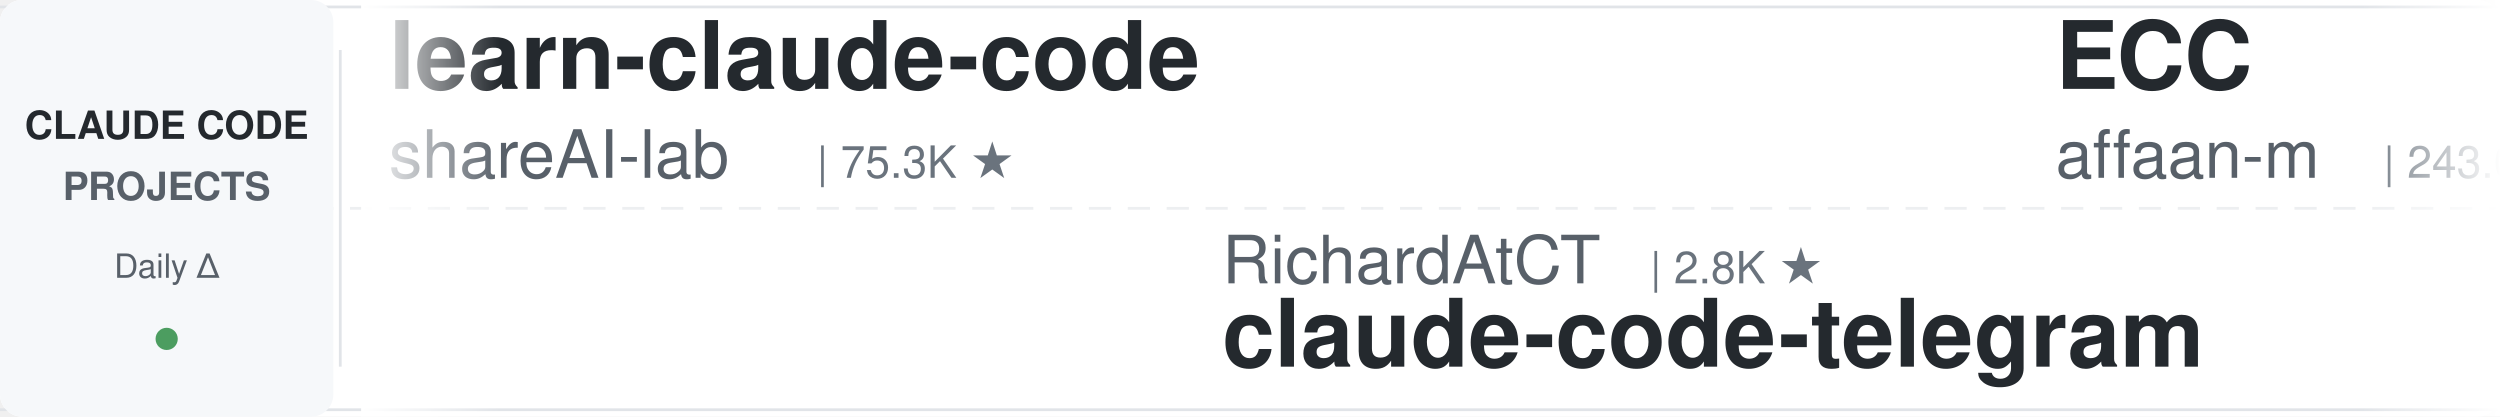
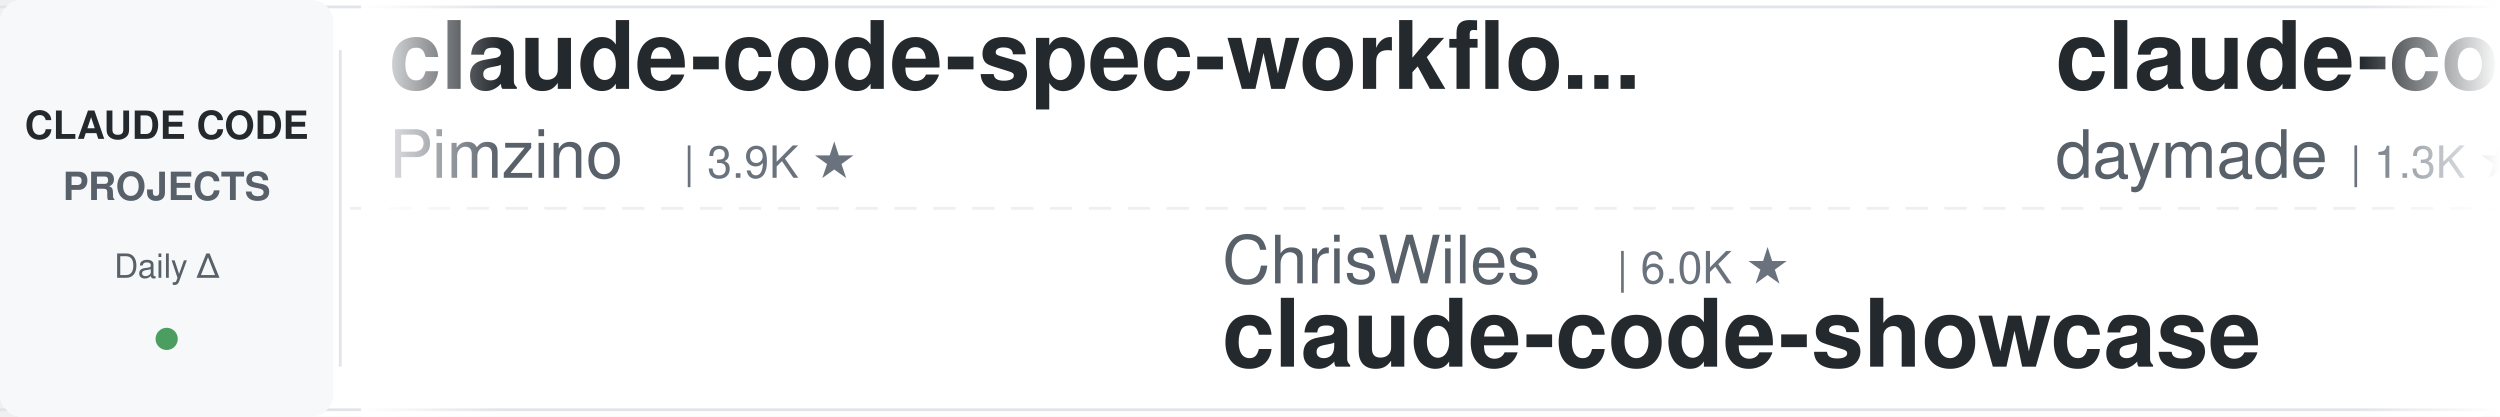
<svg xmlns="http://www.w3.org/2000/svg" width="900" height="150">
  <defs>
    <linearGradient id="leftFade" x1="0%" y1="0%" x2="100%" y2="0%">
      <stop offset="0%" style="stop-color:#ffffff;stop-opacity:1" />
      <stop offset="100%" style="stop-color:#ffffff;stop-opacity:0" />
    </linearGradient>
    <linearGradient id="rightFade" x1="0%" y1="0%" x2="100%" y2="0%">
      <stop offset="0%" style="stop-color:#ffffff;stop-opacity:0" />
      <stop offset="100%" style="stop-color:#ffffff;stop-opacity:1" />
    </linearGradient>
  </defs>
  <rect width="900" height="150" fill="#ffffff" rx="8" />
  <rect x="0" y="2" width="900" height="1" fill="#e1e4e8" />
  <rect x="0" y="147" width="900" height="1" fill="#e1e4e8" />
  <line x1="0" y1="75" x2="900" y2="75" stroke="#e1e4e8" stroke-width="1" stroke-dasharray="8 6" opacity="0.6" />
  <rect x="0" y="0" width="120" height="150" fill="#f6f8fa" rx="8" />
  <text x="60" y="50" font-family="-apple-system, BlinkMacSystemFont, 'Segoe UI', Helvetica, Arial, sans-serif" font-size="14" font-weight="600" fill="#24292e" text-anchor="middle">CLAUDE CODE</text>
  <text x="60" y="72" font-family="-apple-system, BlinkMacSystemFont, 'Segoe UI', Helvetica, Arial, sans-serif" font-size="14" font-weight="600" fill="#586069" text-anchor="middle">PROJECTS</text>
  <text x="60" y="100" font-family="-apple-system, BlinkMacSystemFont, 'Segoe UI', Helvetica, Arial, sans-serif" font-size="12" font-weight="500" fill="#586069" text-anchor="middle">Daily Δ</text>
  <circle cx="60" cy="122" r="4" fill="#22863a" opacity="0.8" />
  <rect x="122" y="18" width="1" height="114" fill="#e1e4e8" />
  <clipPath id="tickerClip">
    <rect x="130" y="0" width="770" height="150" />
  </clipPath>
  <g clip-path="url(#tickerClip)">
    <g id="tickerItems">
      <animateTransform attributeName="transform" attributeType="XML" type="translate" from="0 0" to="-3000 0" dur="54s" repeatCount="indefinite" />
      <g transform="translate(0, 0)">
-         <text x="140" y="32" font-family="-apple-system, BlinkMacSystemFont, 'Segoe UI', Helvetica, Arial, sans-serif" font-size="34" font-weight="600" fill="#24292e">learn-claude-code</text>
-         <text x="140" y="64" font-family="-apple-system, BlinkMacSystemFont, 'Segoe UI', Helvetica, Arial, sans-serif" font-size="24" font-weight="400" fill="#586069">shareAI-lab</text>
-         <text x="294" y="64" font-family="-apple-system, BlinkMacSystemFont, 'Segoe UI', Helvetica, Arial, sans-serif" font-size="16" font-weight="500" fill="#6a737d">| 75.3K ★</text>
+         <text x="140" y="32" font-family="-apple-system, BlinkMacSystemFont, 'Segoe UI', Helvetica, Arial, sans-serif" font-size="34" font-weight="600" fill="#24292e">claude-code-spec-workflo...</text>
+         <text x="140" y="64" font-family="-apple-system, BlinkMacSystemFont, 'Segoe UI', Helvetica, Arial, sans-serif" font-size="24" font-weight="400" fill="#586069">Pimzino</text>
+         <text x="246" y="64" font-family="-apple-system, BlinkMacSystemFont, 'Segoe UI', Helvetica, Arial, sans-serif" font-size="16" font-weight="500" fill="#6a737d">| 3.9K ★</text>
      </g>
      <g transform="translate(300, 0)">
-         <text x="140" y="102" font-family="-apple-system, BlinkMacSystemFont, 'Segoe UI', Helvetica, Arial, sans-serif" font-size="24" font-weight="400" fill="#586069">RichardAtCT</text>
-         <text x="294" y="102" font-family="-apple-system, BlinkMacSystemFont, 'Segoe UI', Helvetica, Arial, sans-serif" font-size="16" font-weight="500" fill="#6a737d">| 2.8K ★</text>
-         <text x="140" y="132" font-family="-apple-system, BlinkMacSystemFont, 'Segoe UI', Helvetica, Arial, sans-serif" font-size="34" font-weight="600" fill="#24292e">claude-code-telegram</text>
+         <text x="140" y="102" font-family="-apple-system, BlinkMacSystemFont, 'Segoe UI', Helvetica, Arial, sans-serif" font-size="24" font-weight="400" fill="#586069">ChrisWiles</text>
+         <text x="282" y="102" font-family="-apple-system, BlinkMacSystemFont, 'Segoe UI', Helvetica, Arial, sans-serif" font-size="16" font-weight="500" fill="#6a737d">| 6.0K ★</text>
+         <text x="140" y="132" font-family="-apple-system, BlinkMacSystemFont, 'Segoe UI', Helvetica, Arial, sans-serif" font-size="34" font-weight="600" fill="#24292e">claude-code-showcase</text>
      </g>
      <g transform="translate(600, 0)">
-         <text x="140" y="32" font-family="-apple-system, BlinkMacSystemFont, 'Segoe UI', Helvetica, Arial, sans-serif" font-size="34" font-weight="600" fill="#24292e">ECC</text>
-         <text x="140" y="64" font-family="-apple-system, BlinkMacSystemFont, 'Segoe UI', Helvetica, Arial, sans-serif" font-size="24" font-weight="400" fill="#586069">affaan-m</text>
-         <text x="258" y="64" font-family="-apple-system, BlinkMacSystemFont, 'Segoe UI', Helvetica, Arial, sans-serif" font-size="16" font-weight="500" fill="#6a737d">| 243.0K ★</text>
+         <text x="140" y="32" font-family="-apple-system, BlinkMacSystemFont, 'Segoe UI', Helvetica, Arial, sans-serif" font-size="34" font-weight="600" fill="#24292e">claude-code-skills</text>
+         <text x="140" y="64" font-family="-apple-system, BlinkMacSystemFont, 'Segoe UI', Helvetica, Arial, sans-serif" font-size="24" font-weight="400" fill="#586069">daymade</text>
+         <text x="246" y="64" font-family="-apple-system, BlinkMacSystemFont, 'Segoe UI', Helvetica, Arial, sans-serif" font-size="16" font-weight="500" fill="#6a737d">| 1.3K ★</text>
      </g>
      <g transform="translate(900, 0)">
-         <text x="140" y="102" font-family="-apple-system, BlinkMacSystemFont, 'Segoe UI', Helvetica, Arial, sans-serif" font-size="24" font-weight="400" fill="#586069">Windy3f3f3f3f</text>
-         <text x="318" y="102" font-family="-apple-system, BlinkMacSystemFont, 'Segoe UI', Helvetica, Arial, sans-serif" font-size="16" font-weight="500" fill="#6a737d">| 2.6K ★</text>
-         <text x="140" y="132" font-family="-apple-system, BlinkMacSystemFont, 'Segoe UI', Helvetica, Arial, sans-serif" font-size="34" font-weight="600" fill="#24292e">claude-code-from-scratch</text>
+         <text x="140" y="102" font-family="-apple-system, BlinkMacSystemFont, 'Segoe UI', Helvetica, Arial, sans-serif" font-size="24" font-weight="400" fill="#586069">ding113</text>
+         <text x="246" y="102" font-family="-apple-system, BlinkMacSystemFont, 'Segoe UI', Helvetica, Arial, sans-serif" font-size="16" font-weight="500" fill="#6a737d">| 3.3K ★</text>
+         <text x="140" y="132" font-family="-apple-system, BlinkMacSystemFont, 'Segoe UI', Helvetica, Arial, sans-serif" font-size="34" font-weight="600" fill="#24292e">claude-code-hub</text>
      </g>
      <g transform="translate(1200, 0)">
-         <text x="140" y="32" font-family="-apple-system, BlinkMacSystemFont, 'Segoe UI', Helvetica, Arial, sans-serif" font-size="34" font-weight="600" fill="#24292e">awesome-claude-code-tool...</text>
-         <text x="140" y="64" font-family="-apple-system, BlinkMacSystemFont, 'Segoe UI', Helvetica, Arial, sans-serif" font-size="24" font-weight="400" fill="#586069">rohitg00</text>
-         <text x="258" y="64" font-family="-apple-system, BlinkMacSystemFont, 'Segoe UI', Helvetica, Arial, sans-serif" font-size="16" font-weight="500" fill="#6a737d">| 2.5K ★</text>
+         <text x="140" y="32" font-family="-apple-system, BlinkMacSystemFont, 'Segoe UI', Helvetica, Arial, sans-serif" font-size="34" font-weight="600" fill="#24292e">claude-code-tips</text>
+         <text x="140" y="64" font-family="-apple-system, BlinkMacSystemFont, 'Segoe UI', Helvetica, Arial, sans-serif" font-size="24" font-weight="400" fill="#586069">ykdojo</text>
+         <text x="234" y="64" font-family="-apple-system, BlinkMacSystemFont, 'Segoe UI', Helvetica, Arial, sans-serif" font-size="16" font-weight="500" fill="#6a737d">| 9.9K ★</text>
      </g>
      <g transform="translate(1500, 0)">
-         <text x="140" y="102" font-family="-apple-system, BlinkMacSystemFont, 'Segoe UI', Helvetica, Arial, sans-serif" font-size="24" font-weight="400" fill="#586069">kodu-ai</text>
-         <text x="246" y="102" font-family="-apple-system, BlinkMacSystemFont, 'Segoe UI', Helvetica, Arial, sans-serif" font-size="16" font-weight="500" fill="#6a737d">| 5.2K ★</text>
-         <text x="140" y="132" font-family="-apple-system, BlinkMacSystemFont, 'Segoe UI', Helvetica, Arial, sans-serif" font-size="34" font-weight="600" fill="#24292e">claude-coder</text>
+         <text x="140" y="102" font-family="-apple-system, BlinkMacSystemFont, 'Segoe UI', Helvetica, Arial, sans-serif" font-size="24" font-weight="400" fill="#586069">simonw</text>
+         <text x="234" y="102" font-family="-apple-system, BlinkMacSystemFont, 'Segoe UI', Helvetica, Arial, sans-serif" font-size="16" font-weight="500" fill="#6a737d">| 1.7K ★</text>
+         <text x="140" y="132" font-family="-apple-system, BlinkMacSystemFont, 'Segoe UI', Helvetica, Arial, sans-serif" font-size="34" font-weight="600" fill="#24292e">claude-code-transcripts</text>
      </g>
      <g transform="translate(1800, 0)">
-         <text x="140" y="32" font-family="-apple-system, BlinkMacSystemFont, 'Segoe UI', Helvetica, Arial, sans-serif" font-size="34" font-weight="600" fill="#24292e">claude-code-ultimate-gui...</text>
-         <text x="140" y="64" font-family="-apple-system, BlinkMacSystemFont, 'Segoe UI', Helvetica, Arial, sans-serif" font-size="24" font-weight="400" fill="#586069">FlorianBruniaux</text>
-         <text x="342" y="64" font-family="-apple-system, BlinkMacSystemFont, 'Segoe UI', Helvetica, Arial, sans-serif" font-size="16" font-weight="500" fill="#6a737d">| 5.8K ★</text>
-       </g>
-       <g transform="translate(2100, 0)">
-         <text x="140" y="102" font-family="-apple-system, BlinkMacSystemFont, 'Segoe UI', Helvetica, Arial, sans-serif" font-size="24" font-weight="400" fill="#586069">jqueryscript</text>
-         <text x="306" y="102" font-family="-apple-system, BlinkMacSystemFont, 'Segoe UI', Helvetica, Arial, sans-serif" font-size="16" font-weight="500" fill="#6a737d">| 504 ★</text>
-         <text x="140" y="132" font-family="-apple-system, BlinkMacSystemFont, 'Segoe UI', Helvetica, Arial, sans-serif" font-size="34" font-weight="600" fill="#24292e">awesome-claude-code</text>
-       </g>
-       <g transform="translate(2400, 0)">
        <text x="140" y="32" font-family="-apple-system, BlinkMacSystemFont, 'Segoe UI', Helvetica, Arial, sans-serif" font-size="34" font-weight="600" fill="#24292e">claude-code-base-action</text>
        <text x="140" y="64" font-family="-apple-system, BlinkMacSystemFont, 'Segoe UI', Helvetica, Arial, sans-serif" font-size="24" font-weight="400" fill="#586069">anthropics</text>
        <text x="282" y="64" font-family="-apple-system, BlinkMacSystemFont, 'Segoe UI', Helvetica, Arial, sans-serif" font-size="16" font-weight="500" fill="#6a737d">| 956 ★</text>
      </g>
+       <g transform="translate(2100, 0)">
+         <text x="140" y="102" font-family="-apple-system, BlinkMacSystemFont, 'Segoe UI', Helvetica, Arial, sans-serif" font-size="24" font-weight="400" fill="#586069">shareAI-lab</text>
+         <text x="294" y="102" font-family="-apple-system, BlinkMacSystemFont, 'Segoe UI', Helvetica, Arial, sans-serif" font-size="16" font-weight="500" fill="#6a737d">| 75.3K ★</text>
+         <text x="140" y="132" font-family="-apple-system, BlinkMacSystemFont, 'Segoe UI', Helvetica, Arial, sans-serif" font-size="34" font-weight="600" fill="#24292e">learn-claude-code</text>
+       </g>
+       <g transform="translate(2400, 0)">
+         <text x="140" y="32" font-family="-apple-system, BlinkMacSystemFont, 'Segoe UI', Helvetica, Arial, sans-serif" font-size="34" font-weight="600" fill="#24292e">Auto-claude-code-researc...</text>
+         <text x="140" y="64" font-family="-apple-system, BlinkMacSystemFont, 'Segoe UI', Helvetica, Arial, sans-serif" font-size="24" font-weight="400" fill="#586069">wanshuiyin</text>
+         <text x="282" y="64" font-family="-apple-system, BlinkMacSystemFont, 'Segoe UI', Helvetica, Arial, sans-serif" font-size="16" font-weight="500" fill="#6a737d">| 15.2K ★</text>
+       </g>
      <g transform="translate(2700, 0)">
-         <text x="140" y="102" font-family="-apple-system, BlinkMacSystemFont, 'Segoe UI', Helvetica, Arial, sans-serif" font-size="24" font-weight="400" fill="#586069">simonw</text>
-         <text x="234" y="102" font-family="-apple-system, BlinkMacSystemFont, 'Segoe UI', Helvetica, Arial, sans-serif" font-size="16" font-weight="500" fill="#6a737d">| 1.7K ★</text>
-         <text x="140" y="132" font-family="-apple-system, BlinkMacSystemFont, 'Segoe UI', Helvetica, Arial, sans-serif" font-size="34" font-weight="600" fill="#24292e">claude-code-transcripts</text>
+         <text x="140" y="102" font-family="-apple-system, BlinkMacSystemFont, 'Segoe UI', Helvetica, Arial, sans-serif" font-size="24" font-weight="400" fill="#586069">Piebald-AI</text>
+         <text x="282" y="102" font-family="-apple-system, BlinkMacSystemFont, 'Segoe UI', Helvetica, Arial, sans-serif" font-size="16" font-weight="500" fill="#6a737d">| 12.5K ★</text>
+         <text x="140" y="132" font-family="-apple-system, BlinkMacSystemFont, 'Segoe UI', Helvetica, Arial, sans-serif" font-size="34" font-weight="600" fill="#24292e">claude-code-system-promp...</text>
      </g>
      <g transform="translate(3000, 0)">
-         <text x="140" y="32" font-family="-apple-system, BlinkMacSystemFont, 'Segoe UI', Helvetica, Arial, sans-serif" font-size="34" font-weight="600" fill="#24292e">learn-claude-code</text>
-         <text x="140" y="64" font-family="-apple-system, BlinkMacSystemFont, 'Segoe UI', Helvetica, Arial, sans-serif" font-size="24" font-weight="400" fill="#586069">shareAI-lab</text>
-         <text x="294" y="64" font-family="-apple-system, BlinkMacSystemFont, 'Segoe UI', Helvetica, Arial, sans-serif" font-size="16" font-weight="500" fill="#6a737d">| 75.3K ★</text>
+         <text x="140" y="32" font-family="-apple-system, BlinkMacSystemFont, 'Segoe UI', Helvetica, Arial, sans-serif" font-size="34" font-weight="600" fill="#24292e">claude-code-spec-workflo...</text>
+         <text x="140" y="64" font-family="-apple-system, BlinkMacSystemFont, 'Segoe UI', Helvetica, Arial, sans-serif" font-size="24" font-weight="400" fill="#586069">Pimzino</text>
+         <text x="246" y="64" font-family="-apple-system, BlinkMacSystemFont, 'Segoe UI', Helvetica, Arial, sans-serif" font-size="16" font-weight="500" fill="#6a737d">| 3.9K ★</text>
      </g>
      <g transform="translate(3300, 0)">
-         <text x="140" y="102" font-family="-apple-system, BlinkMacSystemFont, 'Segoe UI', Helvetica, Arial, sans-serif" font-size="24" font-weight="400" fill="#586069">RichardAtCT</text>
-         <text x="294" y="102" font-family="-apple-system, BlinkMacSystemFont, 'Segoe UI', Helvetica, Arial, sans-serif" font-size="16" font-weight="500" fill="#6a737d">| 2.8K ★</text>
-         <text x="140" y="132" font-family="-apple-system, BlinkMacSystemFont, 'Segoe UI', Helvetica, Arial, sans-serif" font-size="34" font-weight="600" fill="#24292e">claude-code-telegram</text>
+         <text x="140" y="102" font-family="-apple-system, BlinkMacSystemFont, 'Segoe UI', Helvetica, Arial, sans-serif" font-size="24" font-weight="400" fill="#586069">ChrisWiles</text>
+         <text x="282" y="102" font-family="-apple-system, BlinkMacSystemFont, 'Segoe UI', Helvetica, Arial, sans-serif" font-size="16" font-weight="500" fill="#6a737d">| 6.0K ★</text>
+         <text x="140" y="132" font-family="-apple-system, BlinkMacSystemFont, 'Segoe UI', Helvetica, Arial, sans-serif" font-size="34" font-weight="600" fill="#24292e">claude-code-showcase</text>
      </g>
      <g transform="translate(3600, 0)">
-         <text x="140" y="32" font-family="-apple-system, BlinkMacSystemFont, 'Segoe UI', Helvetica, Arial, sans-serif" font-size="34" font-weight="600" fill="#24292e">ECC</text>
-         <text x="140" y="64" font-family="-apple-system, BlinkMacSystemFont, 'Segoe UI', Helvetica, Arial, sans-serif" font-size="24" font-weight="400" fill="#586069">affaan-m</text>
-         <text x="258" y="64" font-family="-apple-system, BlinkMacSystemFont, 'Segoe UI', Helvetica, Arial, sans-serif" font-size="16" font-weight="500" fill="#6a737d">| 243.0K ★</text>
+         <text x="140" y="32" font-family="-apple-system, BlinkMacSystemFont, 'Segoe UI', Helvetica, Arial, sans-serif" font-size="34" font-weight="600" fill="#24292e">claude-code-skills</text>
+         <text x="140" y="64" font-family="-apple-system, BlinkMacSystemFont, 'Segoe UI', Helvetica, Arial, sans-serif" font-size="24" font-weight="400" fill="#586069">daymade</text>
+         <text x="246" y="64" font-family="-apple-system, BlinkMacSystemFont, 'Segoe UI', Helvetica, Arial, sans-serif" font-size="16" font-weight="500" fill="#6a737d">| 1.3K ★</text>
      </g>
      <g transform="translate(3900, 0)">
-         <text x="140" y="102" font-family="-apple-system, BlinkMacSystemFont, 'Segoe UI', Helvetica, Arial, sans-serif" font-size="24" font-weight="400" fill="#586069">Windy3f3f3f3f</text>
-         <text x="318" y="102" font-family="-apple-system, BlinkMacSystemFont, 'Segoe UI', Helvetica, Arial, sans-serif" font-size="16" font-weight="500" fill="#6a737d">| 2.6K ★</text>
-         <text x="140" y="132" font-family="-apple-system, BlinkMacSystemFont, 'Segoe UI', Helvetica, Arial, sans-serif" font-size="34" font-weight="600" fill="#24292e">claude-code-from-scratch</text>
+         <text x="140" y="102" font-family="-apple-system, BlinkMacSystemFont, 'Segoe UI', Helvetica, Arial, sans-serif" font-size="24" font-weight="400" fill="#586069">ding113</text>
+         <text x="246" y="102" font-family="-apple-system, BlinkMacSystemFont, 'Segoe UI', Helvetica, Arial, sans-serif" font-size="16" font-weight="500" fill="#6a737d">| 3.3K ★</text>
+         <text x="140" y="132" font-family="-apple-system, BlinkMacSystemFont, 'Segoe UI', Helvetica, Arial, sans-serif" font-size="34" font-weight="600" fill="#24292e">claude-code-hub</text>
      </g>
    </g>
  </g>
  <rect x="130" y="0" width="50" height="150" fill="url(#leftFade)" />
  <rect x="850" y="0" width="50" height="150" fill="url(#rightFade)" />
</svg>
